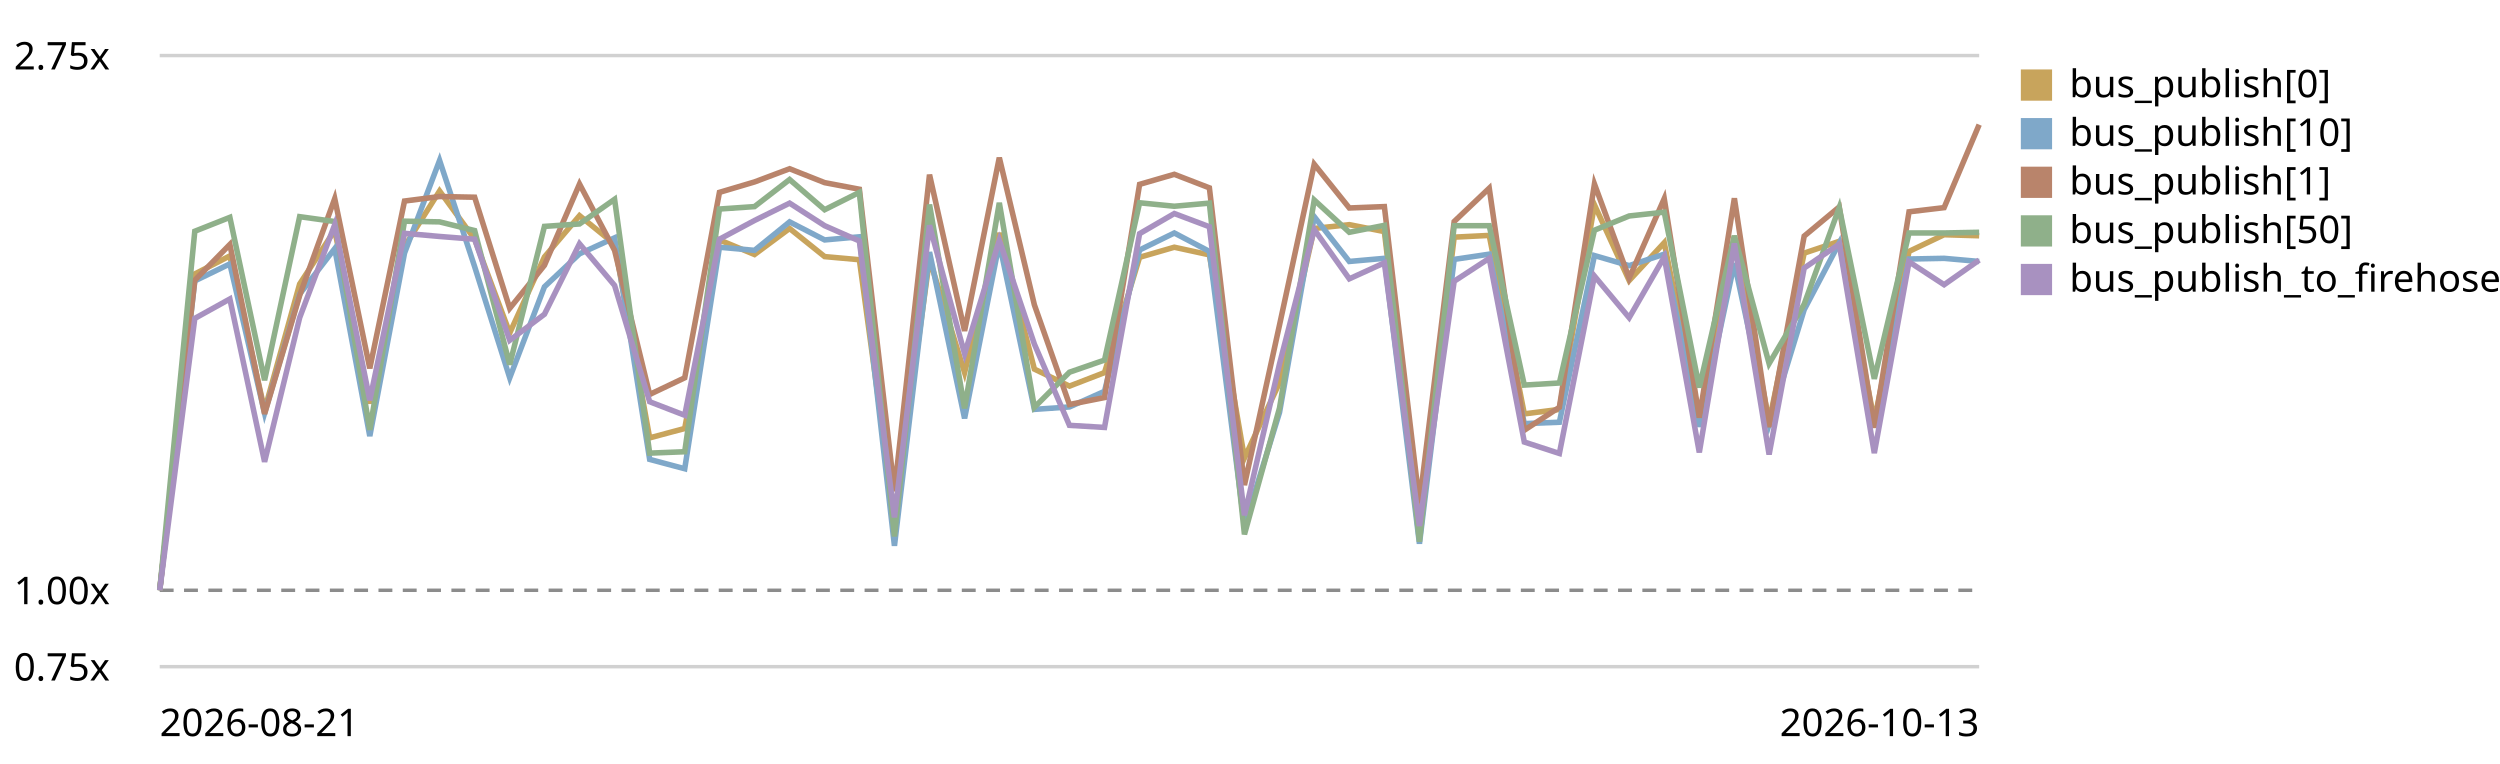
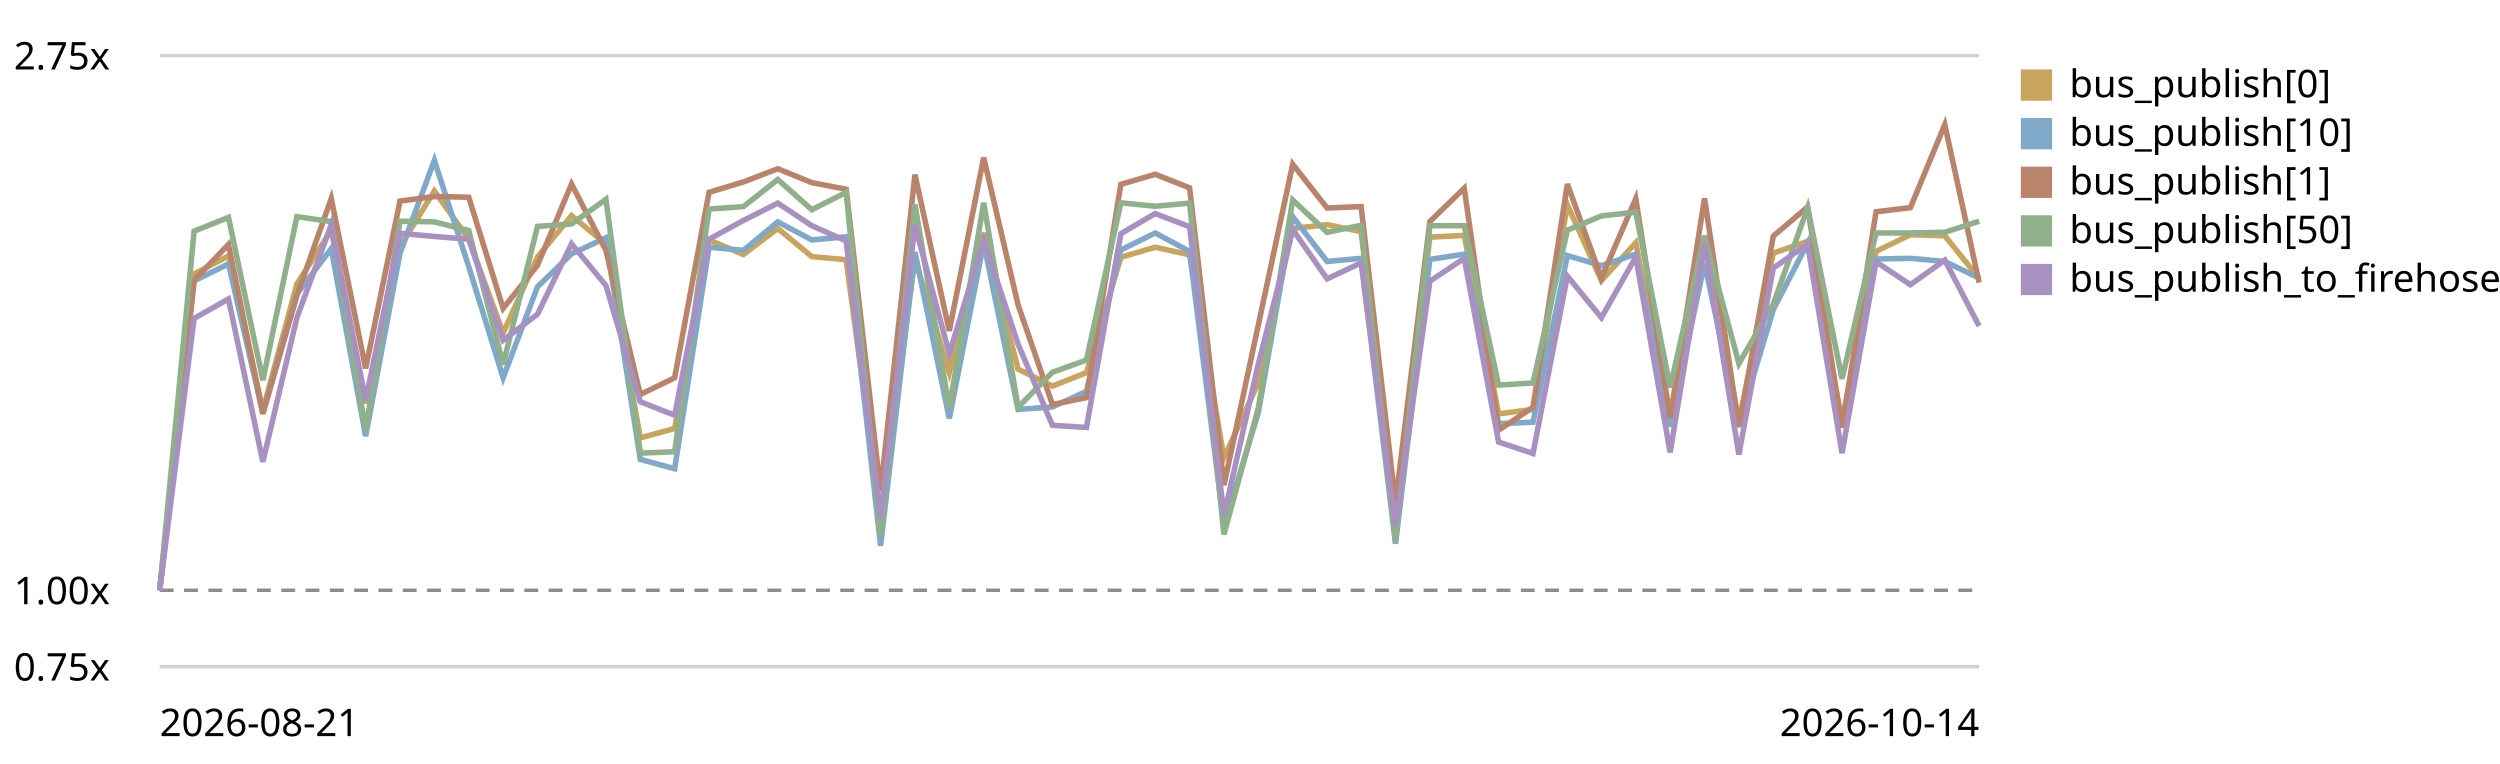
<svg xmlns="http://www.w3.org/2000/svg" viewBox="0 0 720 220" role="img" aria-label="EventBus.publish trend, relative to the first recorded run">
  <style>text{font:11px system-ui,sans-serif;fill:currentColor}.grid{stroke:currentColor;stroke-opacity:.18}.base{stroke:currentColor;stroke-opacity:.45;stroke-dasharray:4 3}</style>
  <line class="grid" x1="46" y1="192.0" x2="570" y2="192.0" />
  <text x="4" y="196.0">0.75x</text>
  <line class="base" x1="46" y1="170.0" x2="570" y2="170.0" />
  <text x="4" y="174.0">1.00x</text>
  <line class="grid" x1="46" y1="16.0" x2="570" y2="16.0" />
  <text x="4" y="20.0">2.75x</text>
-   <path d="M46.0,170.0 L56.1,78.9 L66.2,73.7 L76.2,118.1 L86.3,81.8 L96.4,66.3 L106.5,116.2 L116.5,71.0 L126.6,55.0 L136.7,68.9 L146.8,95.9 L156.8,74.0 L166.9,62.1 L177.0,70.3 L187.1,126.1 L197.2,123.4 L207.2,69.1 L217.3,73.3 L227.4,65.8 L237.5,73.9 L247.5,74.8 L257.6,148.9 L267.7,74.6 L277.8,107.3 L287.8,67.1 L297.9,106.3 L308.0,111.2 L318.1,107.3 L328.2,74.1 L338.2,71.2 L348.3,73.4 L358.4,131.9 L368.5,110.2 L378.5,65.8 L388.6,64.7 L398.7,66.7 L408.8,151.7 L418.8,68.3 L428.9,67.8 L439.0,119.2 L449.1,117.9 L459.2,59.0 L469.2,80.8 L479.3,69.9 L489.4,120.3 L499.5,68.0 L509.5,121.5 L519.6,72.9 L529.7,69.5 L539.8,121.1 L549.8,72.4 L559.9,67.6 L570.0,67.9" fill="none" stroke="#c8a45c" stroke-width="1.6" />
+   <path d="M46.0,170.0 L55.9,78.9 L65.8,73.7 L75.7,118.1 L85.5,81.8 L95.4,66.3 L105.3,116.2 L115.2,71.0 L125.1,55.0 L135.0,68.9 L144.9,95.9 L154.8,74.0 L164.6,62.1 L174.5,70.3 L184.4,126.1 L194.3,123.4 L204.2,69.1 L214.1,73.3 L224.0,65.8 L233.8,73.9 L243.7,74.8 L253.6,148.9 L263.5,74.6 L273.4,107.3 L283.3,67.1 L293.2,106.3 L303.1,111.2 L312.9,107.3 L322.8,74.1 L332.7,71.2 L342.6,73.4 L352.5,131.9 L362.4,110.2 L372.3,65.8 L382.2,64.7 L392.0,66.7 L401.9,151.7 L411.8,68.3 L421.7,67.8 L431.6,119.2 L441.5,117.9 L451.4,59.0 L461.2,80.8 L471.1,69.9 L481.0,120.3 L490.9,68.0 L500.8,121.5 L510.7,72.9 L520.6,69.5 L530.5,121.1 L540.3,72.4 L550.2,67.6 L560.1,67.9 L570.0,80.2" fill="none" stroke="#c8a45c" stroke-width="1.6" />
  <rect x="582" y="20" width="9" height="9" fill="#c8a45c" />
  <text x="596" y="28">bus_publish[0]</text>
-   <path d="M46.0,170.0 L56.1,80.9 L66.2,76.0 L76.2,119.0 L86.3,84.7 L96.4,71.6 L106.5,125.6 L116.5,72.9 L126.6,46.2 L136.7,76.8 L146.8,108.8 L156.8,82.6 L166.9,73.1 L177.0,68.5 L187.1,132.3 L197.2,135.0 L207.2,71.2 L217.3,72.1 L227.4,63.9 L237.5,69.1 L247.5,68.2 L257.6,157.2 L267.7,72.6 L277.8,120.5 L287.8,70.0 L297.9,117.9 L308.0,117.2 L318.1,112.7 L328.2,72.0 L338.2,67.1 L348.3,72.4 L358.4,151.4 L368.5,118.8 L378.5,62.4 L388.6,75.3 L398.7,74.4 L408.8,156.6 L418.8,74.7 L428.9,73.2 L439.0,122.0 L449.1,121.6 L459.2,73.6 L469.2,76.5 L479.3,73.2 L489.4,122.9 L499.5,75.8 L509.5,122.2 L519.6,89.2 L529.7,70.0 L539.8,123.0 L549.8,74.6 L559.9,74.4 L570.0,75.3" fill="none" stroke="#7fa8c9" stroke-width="1.6" />
+   <path d="M46.0,170.0 L55.9,80.9 L65.8,76.0 L75.7,119.0 L85.5,84.7 L95.4,71.6 L105.3,125.6 L115.2,72.9 L125.1,46.2 L135.0,76.8 L144.9,108.8 L154.8,82.6 L164.6,73.1 L174.5,68.5 L184.4,132.3 L194.3,135.0 L204.2,71.2 L214.1,72.1 L224.0,63.9 L233.8,69.1 L243.7,68.2 L253.6,157.2 L263.5,72.6 L273.4,120.5 L283.3,70.0 L293.2,117.9 L303.1,117.2 L312.9,112.7 L322.8,72.0 L332.7,67.1 L342.6,72.4 L352.5,151.4 L362.4,118.8 L372.3,62.4 L382.2,75.3 L392.0,74.4 L401.9,156.6 L411.8,74.7 L421.7,73.2 L431.6,122.0 L441.5,121.6 L451.4,73.6 L461.2,76.5 L471.1,73.2 L481.0,122.9 L490.9,75.8 L500.8,122.2 L510.7,89.2 L520.6,70.0 L530.5,123.0 L540.3,74.6 L550.2,74.4 L560.1,75.3 L570.0,80.1" fill="none" stroke="#7fa8c9" stroke-width="1.6" />
  <rect x="582" y="34" width="9" height="9" fill="#7fa8c9" />
  <text x="596" y="42">bus_publish[10]</text>
-   <path d="M46.0,170.0 L56.1,80.7 L66.2,70.4 L76.2,119.2 L86.3,85.1 L96.4,57.2 L106.5,106.1 L116.5,57.9 L126.6,56.6 L136.7,56.8 L146.8,88.8 L156.8,76.4 L166.9,53.0 L177.0,72.1 L187.1,113.6 L197.2,108.8 L207.2,55.4 L217.3,52.4 L227.4,48.6 L237.5,52.6 L247.5,54.5 L257.6,141.5 L267.7,50.3 L277.8,95.3 L287.8,45.4 L297.9,87.8 L308.0,116.5 L318.1,114.5 L328.2,53.1 L338.2,50.2 L348.3,54.1 L358.4,139.7 L368.5,93.6 L378.5,47.3 L388.6,59.9 L398.7,59.5 L408.8,144.9 L418.8,63.8 L428.9,54.2 L439.0,123.9 L449.1,117.3 L459.2,53.0 L469.2,80.1 L479.3,57.2 L489.4,120.3 L499.5,57.1 L509.5,123.0 L519.6,68.0 L529.7,59.6 L539.8,123.2 L549.8,61.0 L559.9,59.8 L570.0,35.9" fill="none" stroke="#b9846b" stroke-width="1.6" />
+   <path d="M46.0,170.0 L55.9,80.7 L65.8,70.4 L75.7,119.2 L85.5,85.1 L95.4,57.2 L105.3,106.1 L115.2,57.9 L125.1,56.6 L135.0,56.8 L144.9,88.8 L154.8,76.4 L164.6,53.0 L174.5,72.1 L184.4,113.6 L194.3,108.8 L204.2,55.4 L214.1,52.4 L224.0,48.6 L233.8,52.6 L243.7,54.5 L253.6,141.5 L263.5,50.3 L273.4,95.3 L283.3,45.4 L293.2,87.8 L303.1,116.5 L312.9,114.5 L322.8,53.1 L332.7,50.2 L342.6,54.1 L352.5,139.7 L362.4,93.6 L372.3,47.3 L382.2,59.9 L392.0,59.5 L401.9,144.9 L411.8,63.8 L421.7,54.2 L431.6,123.9 L441.5,117.3 L451.4,53.0 L461.2,80.1 L471.1,57.2 L481.0,120.3 L490.9,57.1 L500.8,123.0 L510.7,68.0 L520.6,59.6 L530.5,123.2 L540.3,61.0 L550.2,59.8 L560.1,35.9 L570.0,81.4" fill="none" stroke="#b9846b" stroke-width="1.6" />
  <rect x="582" y="48" width="9" height="9" fill="#b9846b" />
  <text x="596" y="56">bus_publish[1]</text>
-   <path d="M46.0,170.0 L56.1,66.6 L66.2,62.6 L76.2,109.5 L86.3,62.4 L96.4,63.8 L106.5,123.8 L116.5,63.7 L126.6,63.9 L136.7,66.4 L146.8,105.0 L156.8,65.2 L166.9,64.5 L177.0,57.4 L187.1,130.5 L197.2,130.1 L207.2,60.2 L217.3,59.5 L227.4,51.7 L237.5,60.4 L247.5,55.4 L257.6,154.5 L267.7,58.9 L277.8,117.6 L287.8,58.4 L297.9,117.3 L308.0,107.2 L318.1,103.7 L328.2,58.4 L338.2,59.4 L348.3,58.5 L358.4,153.9 L368.5,117.5 L378.5,57.6 L388.6,66.9 L398.7,64.9 L408.8,156.0 L418.8,65.0 L428.9,65.0 L439.0,110.9 L449.1,110.3 L459.2,66.3 L469.2,62.2 L479.3,61.1 L489.4,111.6 L499.5,67.9 L509.5,104.7 L519.6,87.6 L529.7,59.8 L539.8,109.1 L549.8,67.1 L559.9,67.1 L570.0,66.9" fill="none" stroke="#8fb08a" stroke-width="1.6" />
+   <path d="M46.0,170.0 L55.9,66.6 L65.8,62.6 L75.7,109.5 L85.5,62.4 L95.4,63.8 L105.3,123.8 L115.2,63.7 L125.1,63.9 L135.0,66.4 L144.9,105.0 L154.8,65.2 L164.6,64.5 L174.5,57.4 L184.4,130.5 L194.3,130.1 L204.2,60.2 L214.1,59.5 L224.0,51.7 L233.8,60.4 L243.7,55.4 L253.6,154.5 L263.5,58.9 L273.4,117.6 L283.3,58.4 L293.2,117.3 L303.1,107.2 L312.9,103.7 L322.8,58.4 L332.7,59.4 L342.6,58.5 L352.5,153.9 L362.4,117.5 L372.3,57.6 L382.2,66.9 L392.0,64.9 L401.9,156.0 L411.8,65.0 L421.7,65.0 L431.6,110.9 L441.5,110.3 L451.4,66.3 L461.2,62.2 L471.1,61.1 L481.0,111.6 L490.9,67.9 L500.8,104.7 L510.7,87.6 L520.6,59.8 L530.5,109.1 L540.3,67.1 L550.2,67.1 L560.1,66.9 L570.0,63.7" fill="none" stroke="#8fb08a" stroke-width="1.6" />
  <rect x="582" y="62" width="9" height="9" fill="#8fb08a" />
  <text x="596" y="70">bus_publish[50]</text>
-   <path d="M46.0,170.0 L56.1,91.7 L66.2,86.1 L76.2,133.0 L86.3,91.5 L96.4,64.7 L106.5,115.3 L116.5,67.2 L126.6,68.1 L136.7,68.9 L146.8,98.0 L156.8,90.5 L166.9,70.2 L177.0,82.2 L187.1,115.7 L197.2,119.6 L207.2,68.9 L217.3,63.5 L227.4,58.5 L237.5,65.0 L247.5,69.4 L257.6,149.0 L267.7,64.9 L277.8,101.9 L287.8,69.2 L297.9,99.1 L308.0,122.5 L318.1,123.1 L328.2,67.3 L338.2,61.5 L348.3,65.3 L358.4,148.4 L368.5,104.8 L378.5,66.1 L388.6,80.3 L398.7,75.7 L408.8,151.5 L418.8,81.0 L428.9,74.4 L439.0,127.3 L449.1,130.6 L459.2,79.5 L469.2,91.5 L479.3,74.0 L489.4,130.3 L499.5,70.1 L509.5,130.9 L519.6,77.2 L529.7,70.3 L539.8,130.5 L549.8,75.4 L559.9,82.0 L570.0,74.9" fill="none" stroke="#a891c0" stroke-width="1.6" />
+   <path d="M46.0,170.0 L55.9,91.7 L65.8,86.1 L75.7,133.0 L85.5,91.5 L95.4,64.7 L105.3,115.3 L115.2,67.2 L125.1,68.1 L135.0,68.9 L144.9,98.0 L154.8,90.5 L164.6,70.2 L174.5,82.2 L184.4,115.7 L194.3,119.6 L204.2,68.9 L214.1,63.5 L224.0,58.5 L233.8,65.0 L243.7,69.4 L253.6,149.0 L263.5,64.9 L273.4,101.9 L283.3,69.2 L293.2,99.1 L303.1,122.5 L312.9,123.1 L322.8,67.3 L332.7,61.5 L342.6,65.3 L352.5,148.4 L362.4,104.8 L372.3,66.1 L382.2,80.3 L392.0,75.7 L401.9,151.5 L411.8,81.0 L421.7,74.4 L431.6,127.3 L441.5,130.6 L451.4,79.5 L461.2,91.5 L471.1,74.0 L481.0,130.3 L490.9,70.1 L500.8,130.9 L510.7,77.2 L520.6,70.3 L530.5,130.5 L540.3,75.4 L550.2,82.0 L560.1,74.9 L570.0,93.9" fill="none" stroke="#a891c0" stroke-width="1.6" />
  <rect x="582" y="76" width="9" height="9" fill="#a891c0" />
  <text x="596" y="84">bus_publish_to_firehose</text>
  <text x="46" y="212">2026-08-21</text>
-   <text x="570" y="212" text-anchor="end">2026-10-13</text>
+   <text x="570" y="212" text-anchor="end">2026-10-14</text>
</svg>
